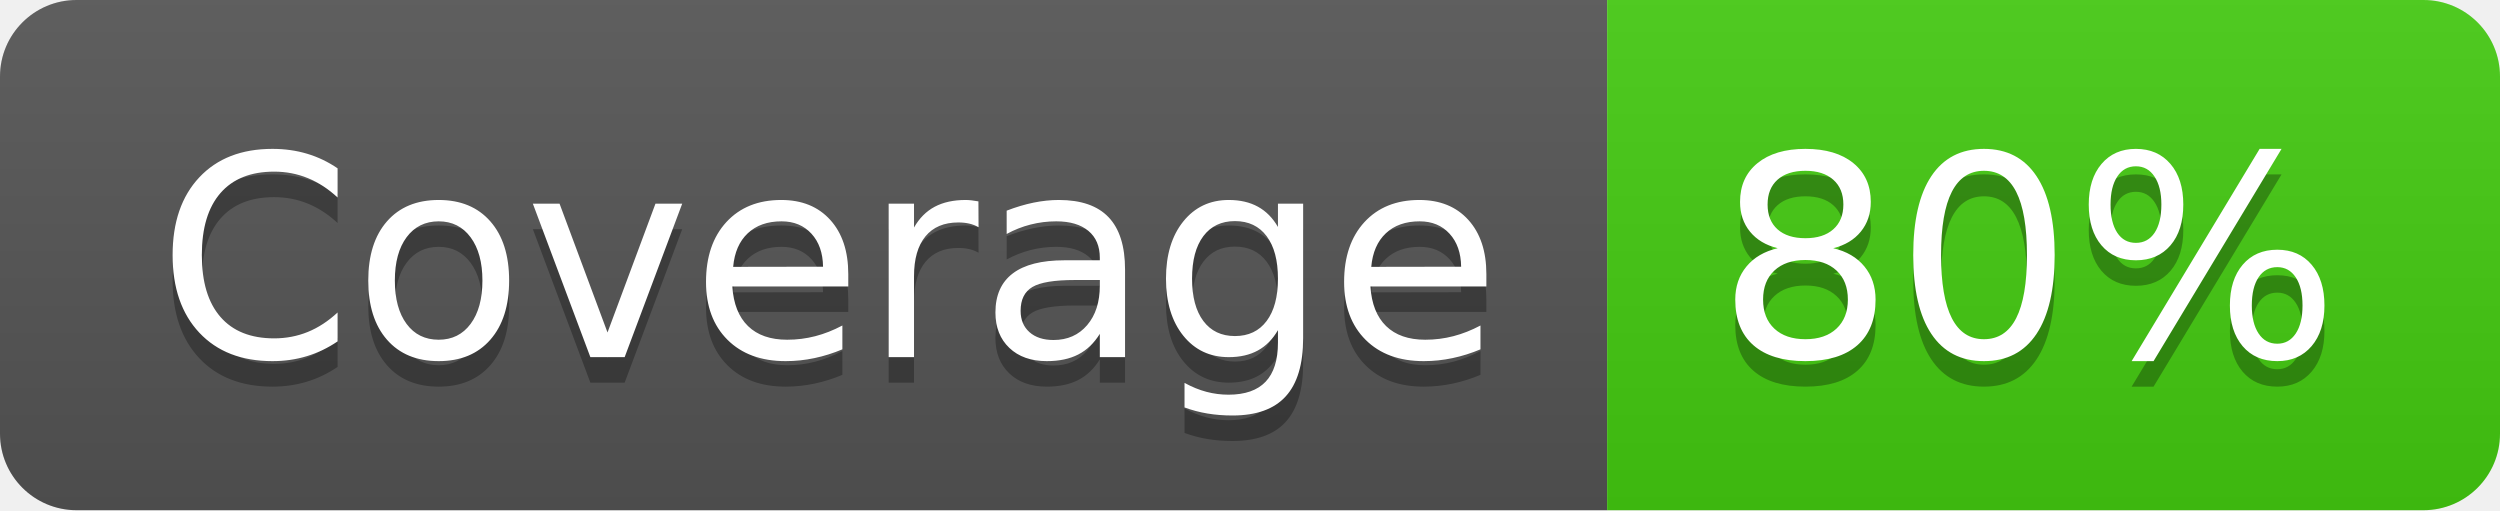
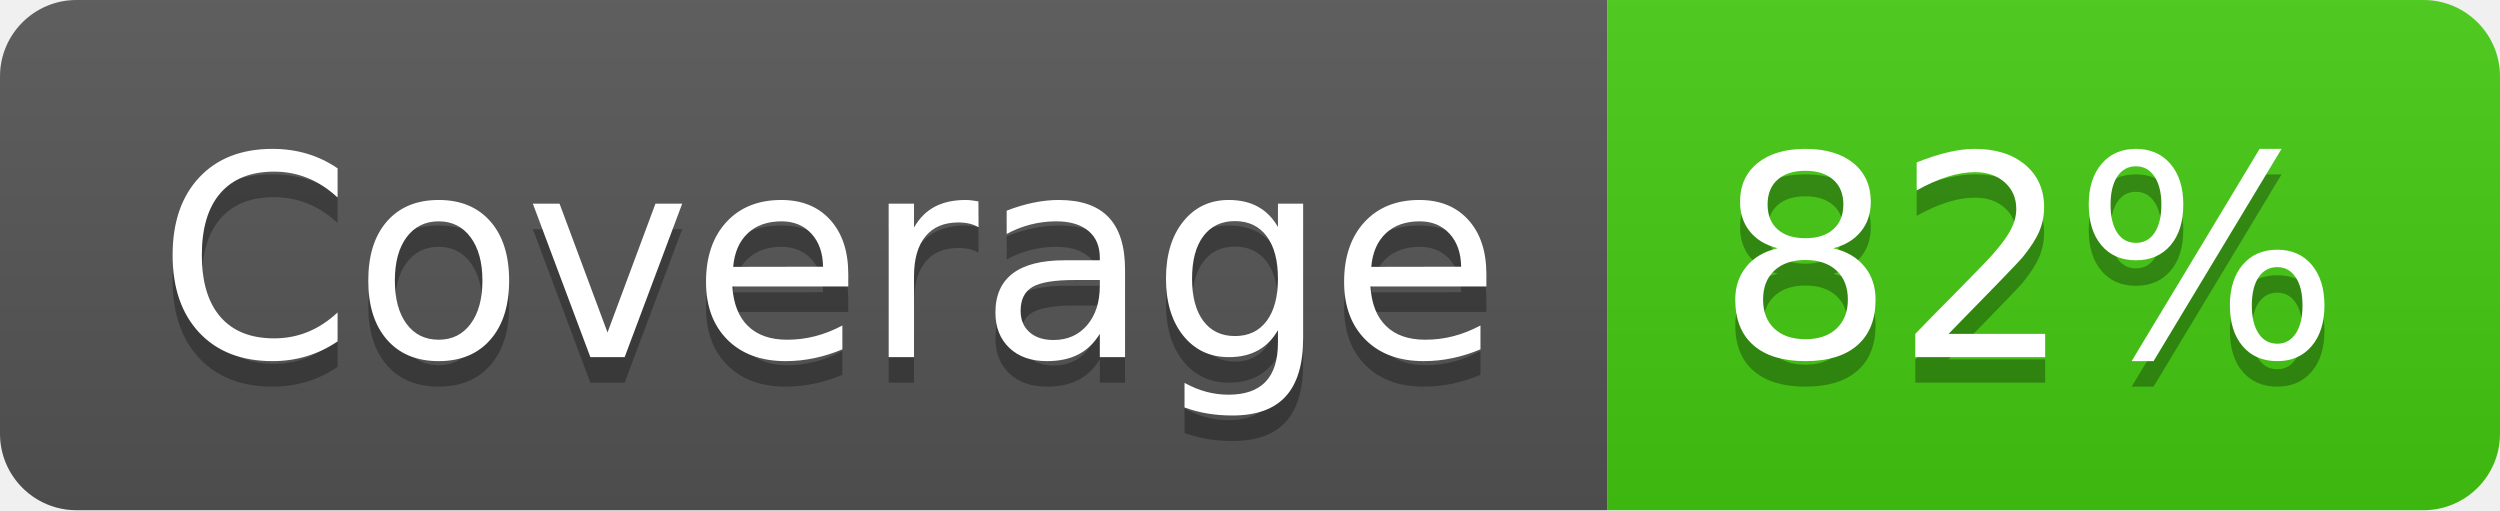
- <svg xmlns="http://www.w3.org/2000/svg" width="98" height="20" role="img" aria-label="Coverage: 80%">
+ <svg xmlns="http://www.w3.org/2000/svg" width="98" height="20" role="img" aria-label="Coverage: 82%">
  <linearGradient id="s" x2="0" y2="100%">
    <stop offset="0" stop-color="#bbb" stop-opacity=".1" />
    <stop offset="1" stop-opacity=".1" />
  </linearGradient>
  <clipPath id="r">
    <rect width="98" height="20" rx="3" fill="#fff" />
  </clipPath>
  <g clip-path="url(#r)">
    <rect width="63" height="20" fill="#555" />
    <rect x="63" width="35" height="20" fill="#4c1" />
    <rect width="98" height="20" fill="url(#s)" />
  </g>
  <g fill="#fff" text-anchor="middle" font-family="Verdana,Geneva,DejaVu Sans,sans-serif" text-rendering="geometricPrecision" font-size="110">
    <text aria-hidden="true" x="325" y="150" fill="#010101" fill-opacity=".3" transform="scale(.1)" textLength="530">Coverage</text>
    <text x="325" y="140" transform="scale(.1)" fill="#fff" textLength="530">Coverage</text>
-     <text aria-hidden="true" x="795" y="150" fill="#010101" fill-opacity=".3" transform="scale(.1)" textLength="250">80%</text>
-     <text x="795" y="140" transform="scale(.1)" fill="#fff" textLength="250">80%</text>
+     <text aria-hidden="true" x="795" y="150" fill="#010101" fill-opacity=".3" transform="scale(.1)" textLength="250">82%</text>
+     <text x="795" y="140" transform="scale(.1)" fill="#fff" textLength="250">82%</text>
  </g>
</svg>
